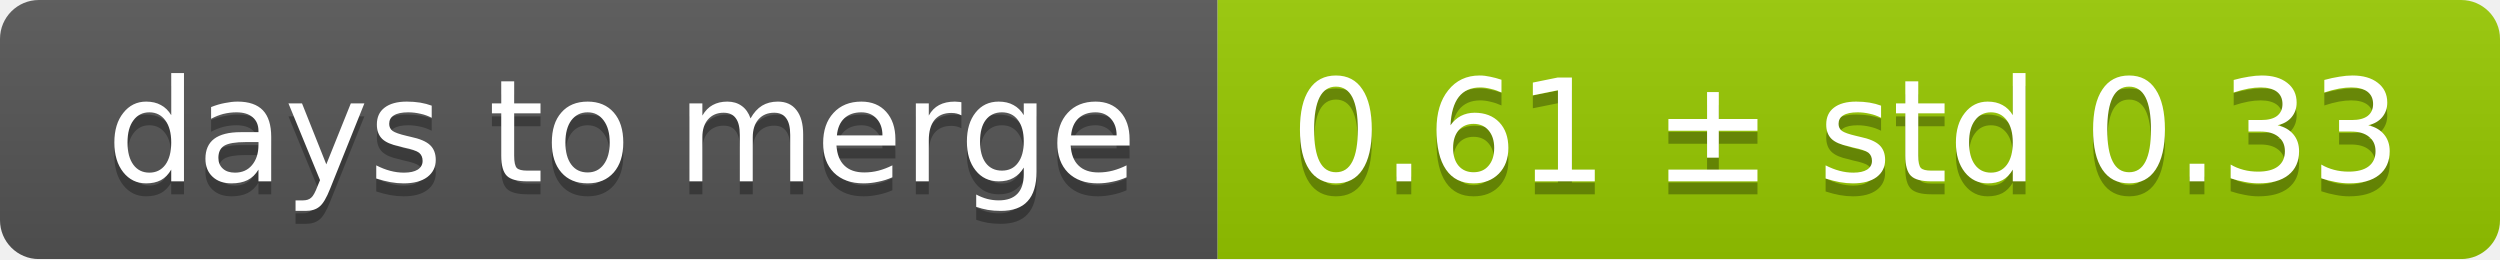
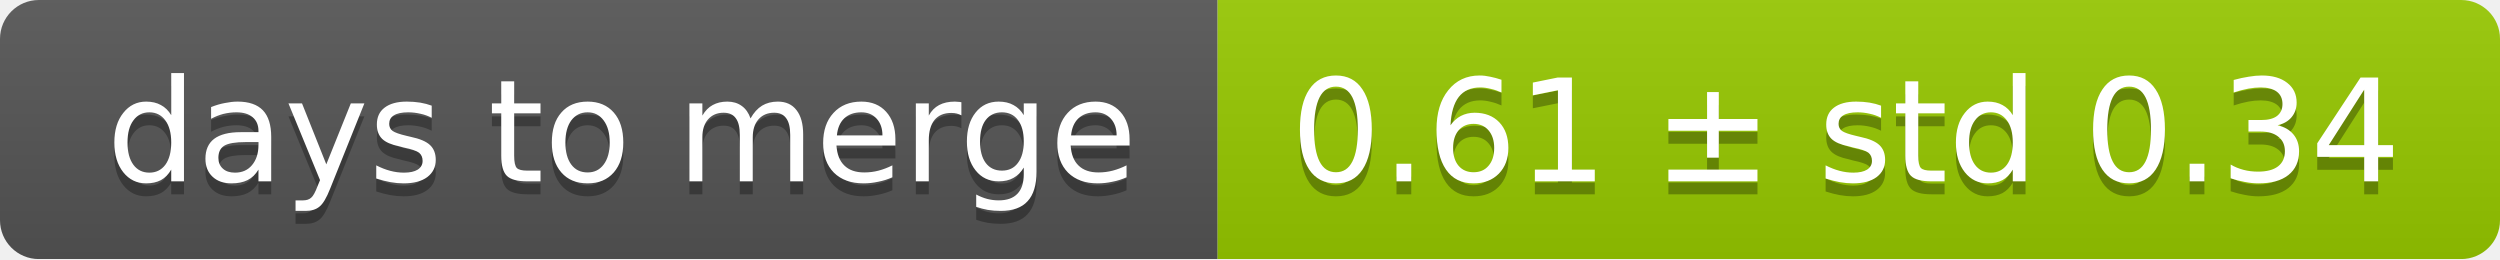
<svg xmlns="http://www.w3.org/2000/svg" width="193" height="20">
  <linearGradient id="smooth" x2="0" y2="100%">
    <stop offset="0" stop-color="#bbb" stop-opacity=".1" />
    <stop offset="1" stop-opacity=".1" />
  </linearGradient>
  <mask id="round">
    <rect width="193" height="20" rx="3" fill="#fff" />
  </mask>
  <g mask="url(#round)">
    <rect width="94" height="20" fill="#555" />
    <rect x="94" width="99" height="20" fill="#97ca00" />
    <rect width="193" height="20" fill="url(#smooth)" />
  </g>
  <g fill="#fff" text-anchor="middle" font-family="DejaVu Sans,Verdana,Geneva,sans-serif" font-size="11">
    <text x="48" y="15" fill="#010101" fill-opacity=".3">days to merge</text>
    <text x="48" y="14">days to merge</text>
-     <text x="142.5" y="15" fill="#010101" fill-opacity=".3">0.61 ± std 0.33</text>
-     <text x="142.5" y="14">0.61 ± std 0.33</text>
+     <text x="142.5" y="15" fill="#010101" fill-opacity=".3">0.61 ± std 0.34</text>
+     <text x="142.5" y="14">0.61 ± std 0.34</text>
  </g>
</svg>
